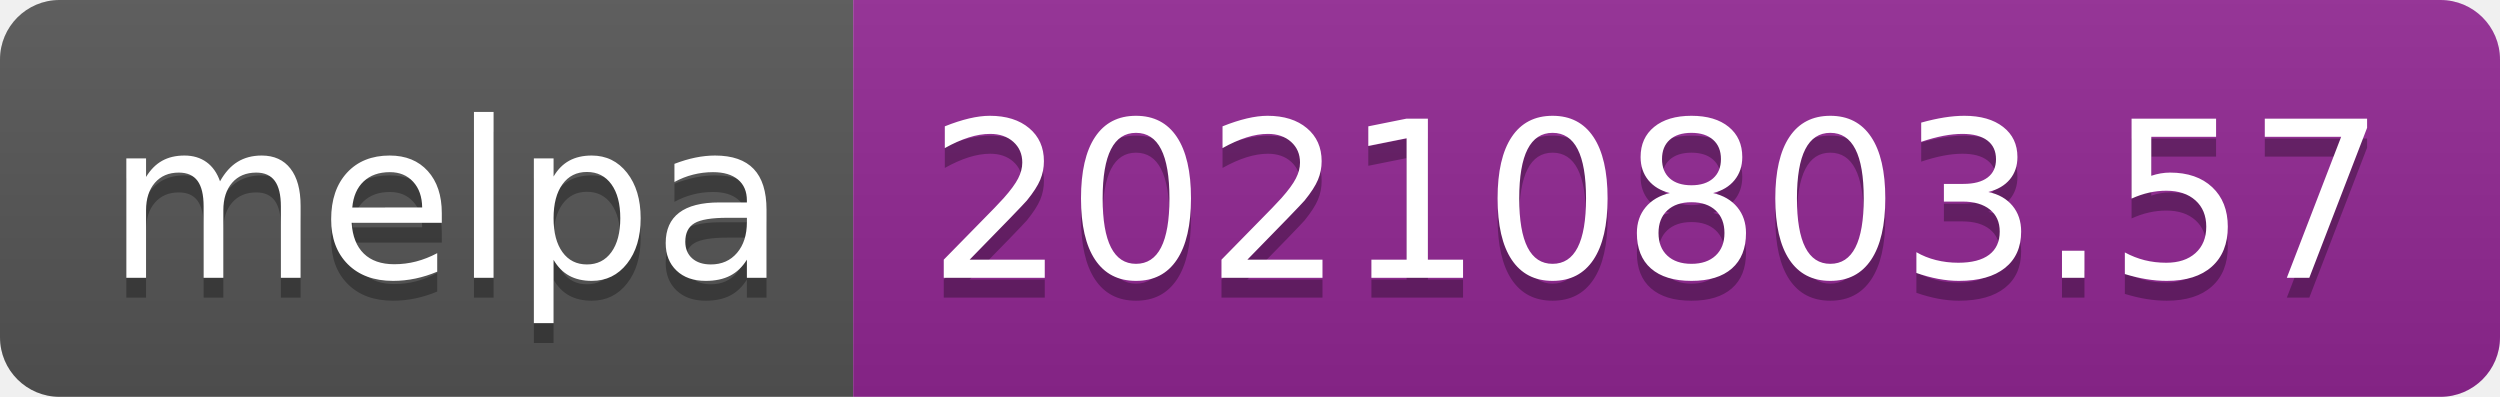
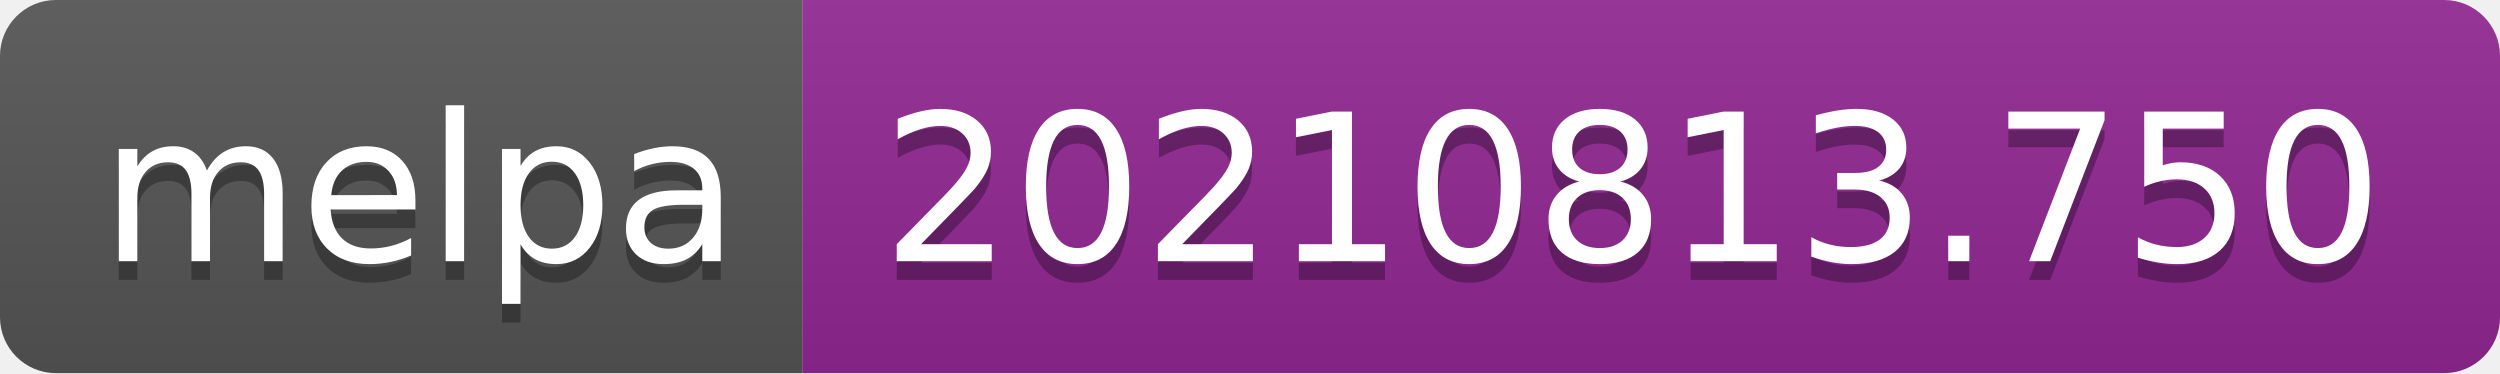
- <svg xmlns="http://www.w3.org/2000/svg" width="126" height="20" role="img" aria-label="melpa: 20210803.57">
+ <svg xmlns="http://www.w3.org/2000/svg" width="134" height="20" role="img" aria-label="melpa: 20210813.750">
  <linearGradient id="s" x2="0" y2="100%">
    <stop offset="0" stop-color="#bbb" stop-opacity=".1" />
    <stop offset="1" stop-opacity=".1" />
  </linearGradient>
  <clipPath id="r">
-     <rect width="126" height="20" rx="3" fill="#fff" />
+     <rect width="134" height="20" rx="3" fill="#fff" />
  </clipPath>
  <g clip-path="url(#r)">
    <rect width="43" height="20" fill="#555" />
-     <rect x="43" width="83" height="20" fill="#922793" />
-     <rect width="126" height="20" fill="url(#s)" />
+     <rect x="43" width="91" height="20" fill="#922793" />
+     <rect width="134" height="20" fill="url(#s)" />
  </g>
  <g fill="#fff" text-anchor="middle" font-family="Verdana,Geneva,DejaVu Sans,sans-serif" text-rendering="geometricPrecision" font-size="110">
    <text aria-hidden="true" x="225" y="150" fill="#010101" fill-opacity=".3" transform="scale(.1)" textLength="330">melpa</text>
    <text x="225" y="140" transform="scale(.1)" fill="#fff" textLength="330">melpa</text>
-     <text aria-hidden="true" x="835" y="150" fill="#010101" fill-opacity=".3" transform="scale(.1)" textLength="730">20210803.57</text>
-     <text x="835" y="140" transform="scale(.1)" fill="#fff" textLength="730">20210803.57</text>
+     <text aria-hidden="true" x="875" y="150" fill="#010101" fill-opacity=".3" transform="scale(.1)" textLength="810">20210813.750</text>
+     <text x="875" y="140" transform="scale(.1)" fill="#fff" textLength="810">20210813.750</text>
  </g>
</svg>
